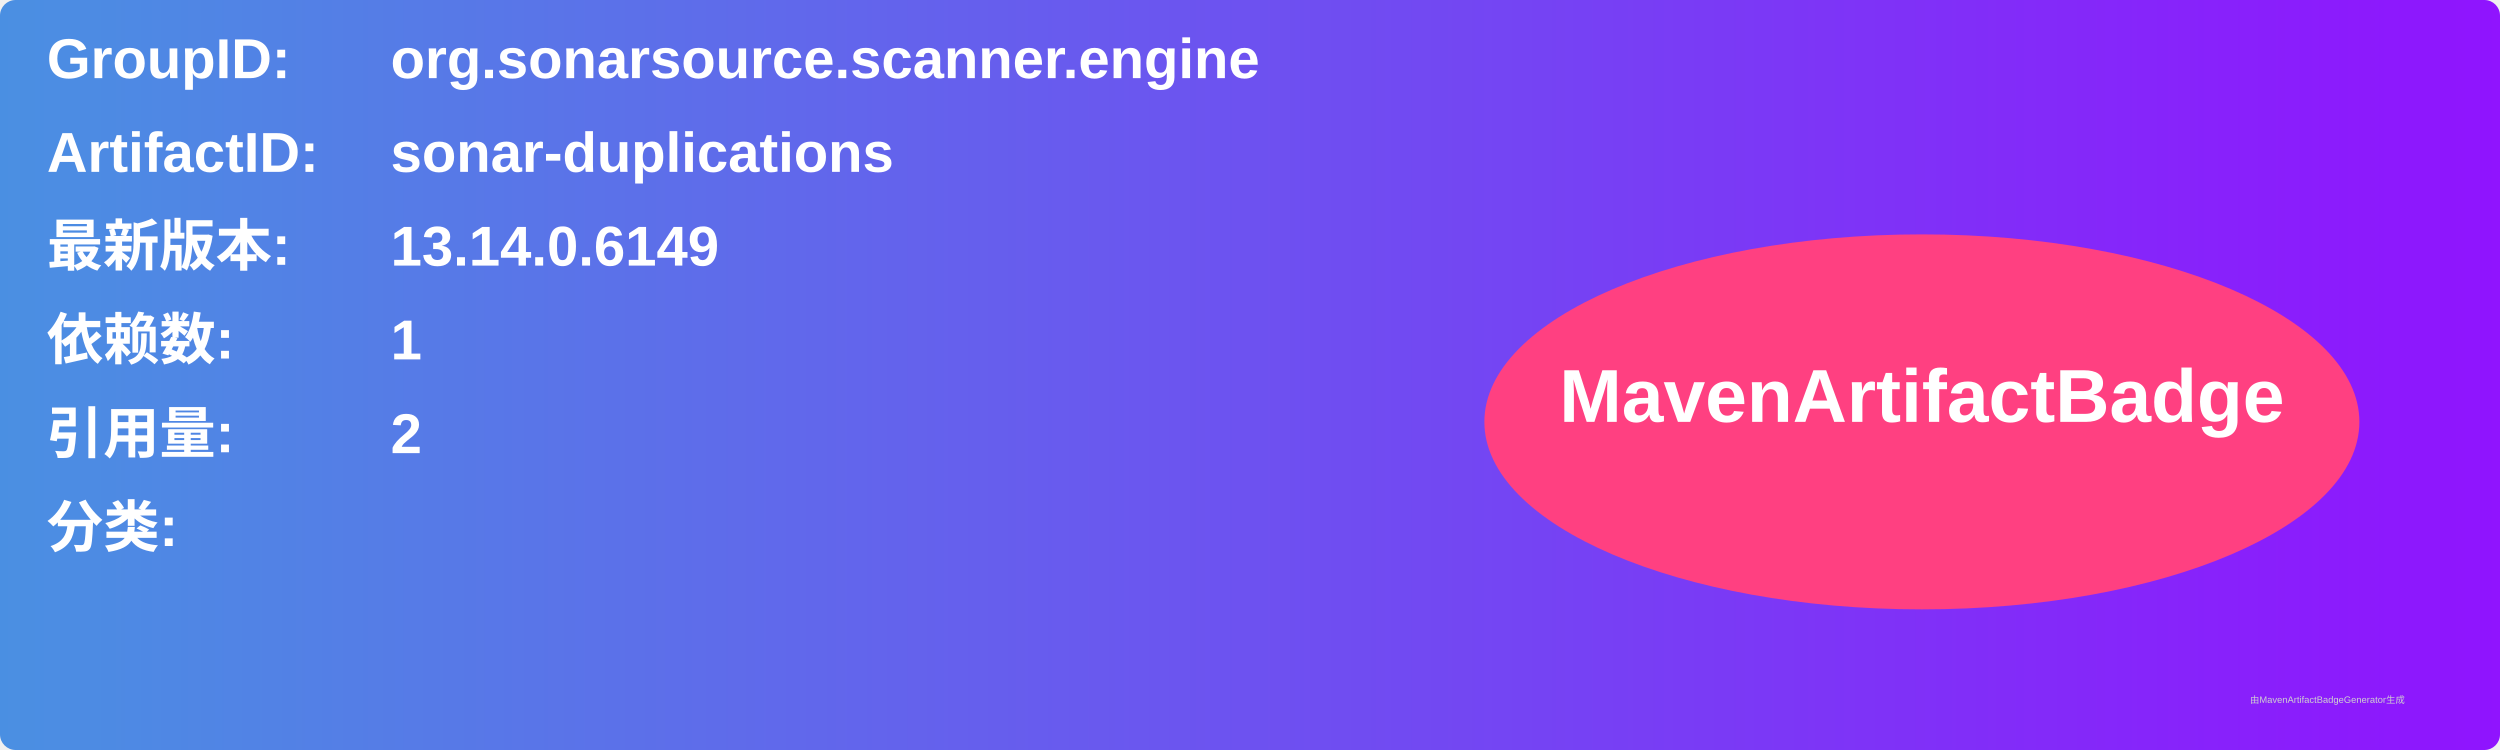
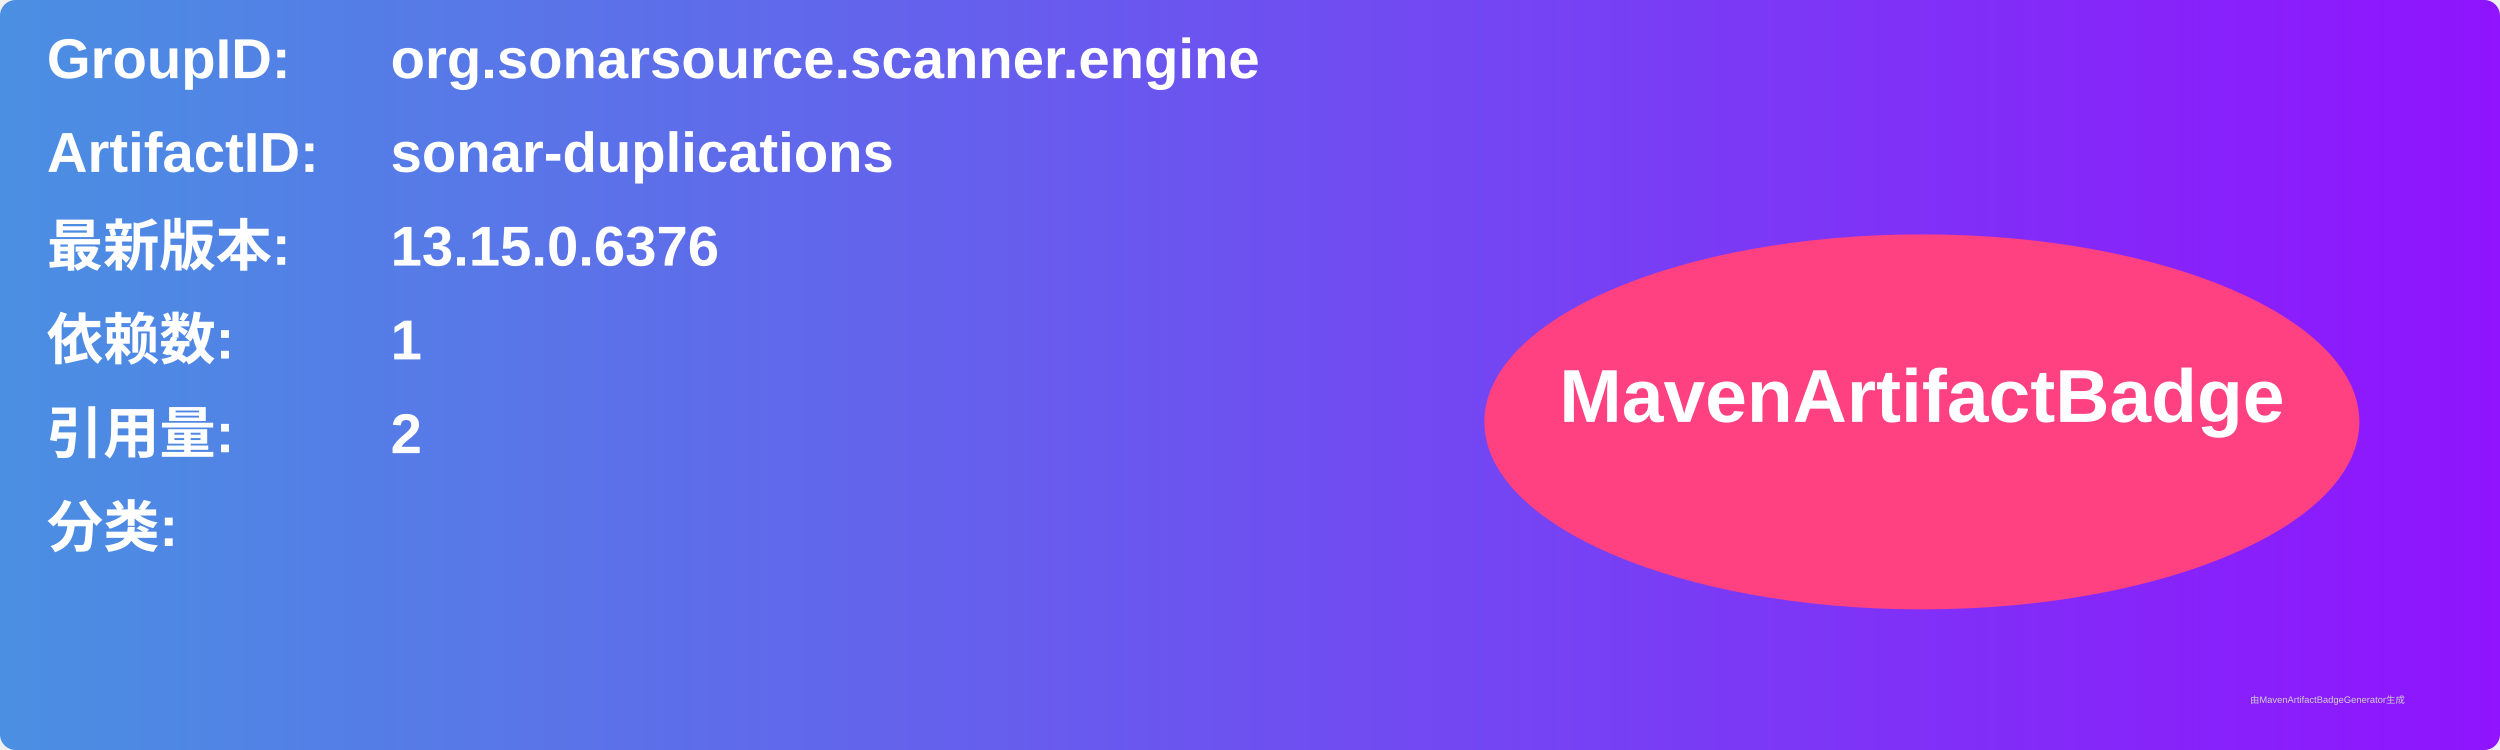
<svg xmlns="http://www.w3.org/2000/svg" width="800" height="240" viewBox="0 0 800 240">
  <linearGradient id="grad" x1="0%" y1="0%" x2="100%" y2="0%">
    <stop offset="0%" stop-color="#4a90e2" />
    <stop offset="100%" stop-color="#9013fe" />
  </linearGradient>
  <rect width="100%" height="100%" rx="5" ry="5" fill="url(#grad)" />
  <g transform="translate(15, 15)">
    <text x="0" y="10" font-family="Arial" font-size="18" fill="white" font-weight="bold" width="260">GroupID:</text>
    <text x="110" y="10" font-family="Arial" font-size="18" fill="white" font-weight="bold" width="460">org.sonarsource.scanner.engine</text>
    <text x="0" y="40" font-family="Arial" font-size="18" fill="white" font-weight="bold" width="260">ArtifactID:</text>
    <text x="110" y="40" font-family="Arial" font-size="18" fill="white" font-weight="bold" width="460">sonar-duplications</text>
    <text x="0" y="70" font-family="Arial" font-size="18" fill="white" font-weight="bold">最新版本:</text>
    <text x="110" y="70" font-family="Arial" font-size="18" fill="white" font-weight="bold">
-       <tspan font-weight="bold">13.14.0.6149</tspan>
+       <tspan font-weight="bold">13.15.0.6376</tspan>
    </text>
    <text x="0" y="100" font-family="Arial" font-size="18" fill="white" font-weight="bold">依赖数: </text>
    <text x="110" y="100" font-family="Arial" font-size="18" fill="white">
      <tspan font-weight="bold">1</tspan>
    </text>
    <text x="0" y="130" font-family="Arial" font-size="18" fill="white" font-weight="bold">引用量: </text>
    <text x="110" y="130" font-family="Arial" font-size="18" fill="white">
      <tspan font-weight="bold">2</tspan>
    </text>
    <text x="0" y="160" font-family="Arial" font-size="18" fill="white" font-weight="bold">分类:</text>
    <text x="10" y="190" font-family="Arial" font-size="10" fill="white">
      <tspan font-weight="bold" />
    </text>
    <ellipse cx="600" cy="120" rx="140" ry="60" fill="#ff4081" />
    <text x="600" y="120" text-anchor="middle" font-family="Arial" font-size="24" fill="white" font-weight="bold">MavenArtifactBadge</text>
  </g>
  <text x="720" y="225" font-family="Arial" font-size="3" fill="#d0d0d0">由MavenArtifactBadgeGenerator生成</text>
</svg>
